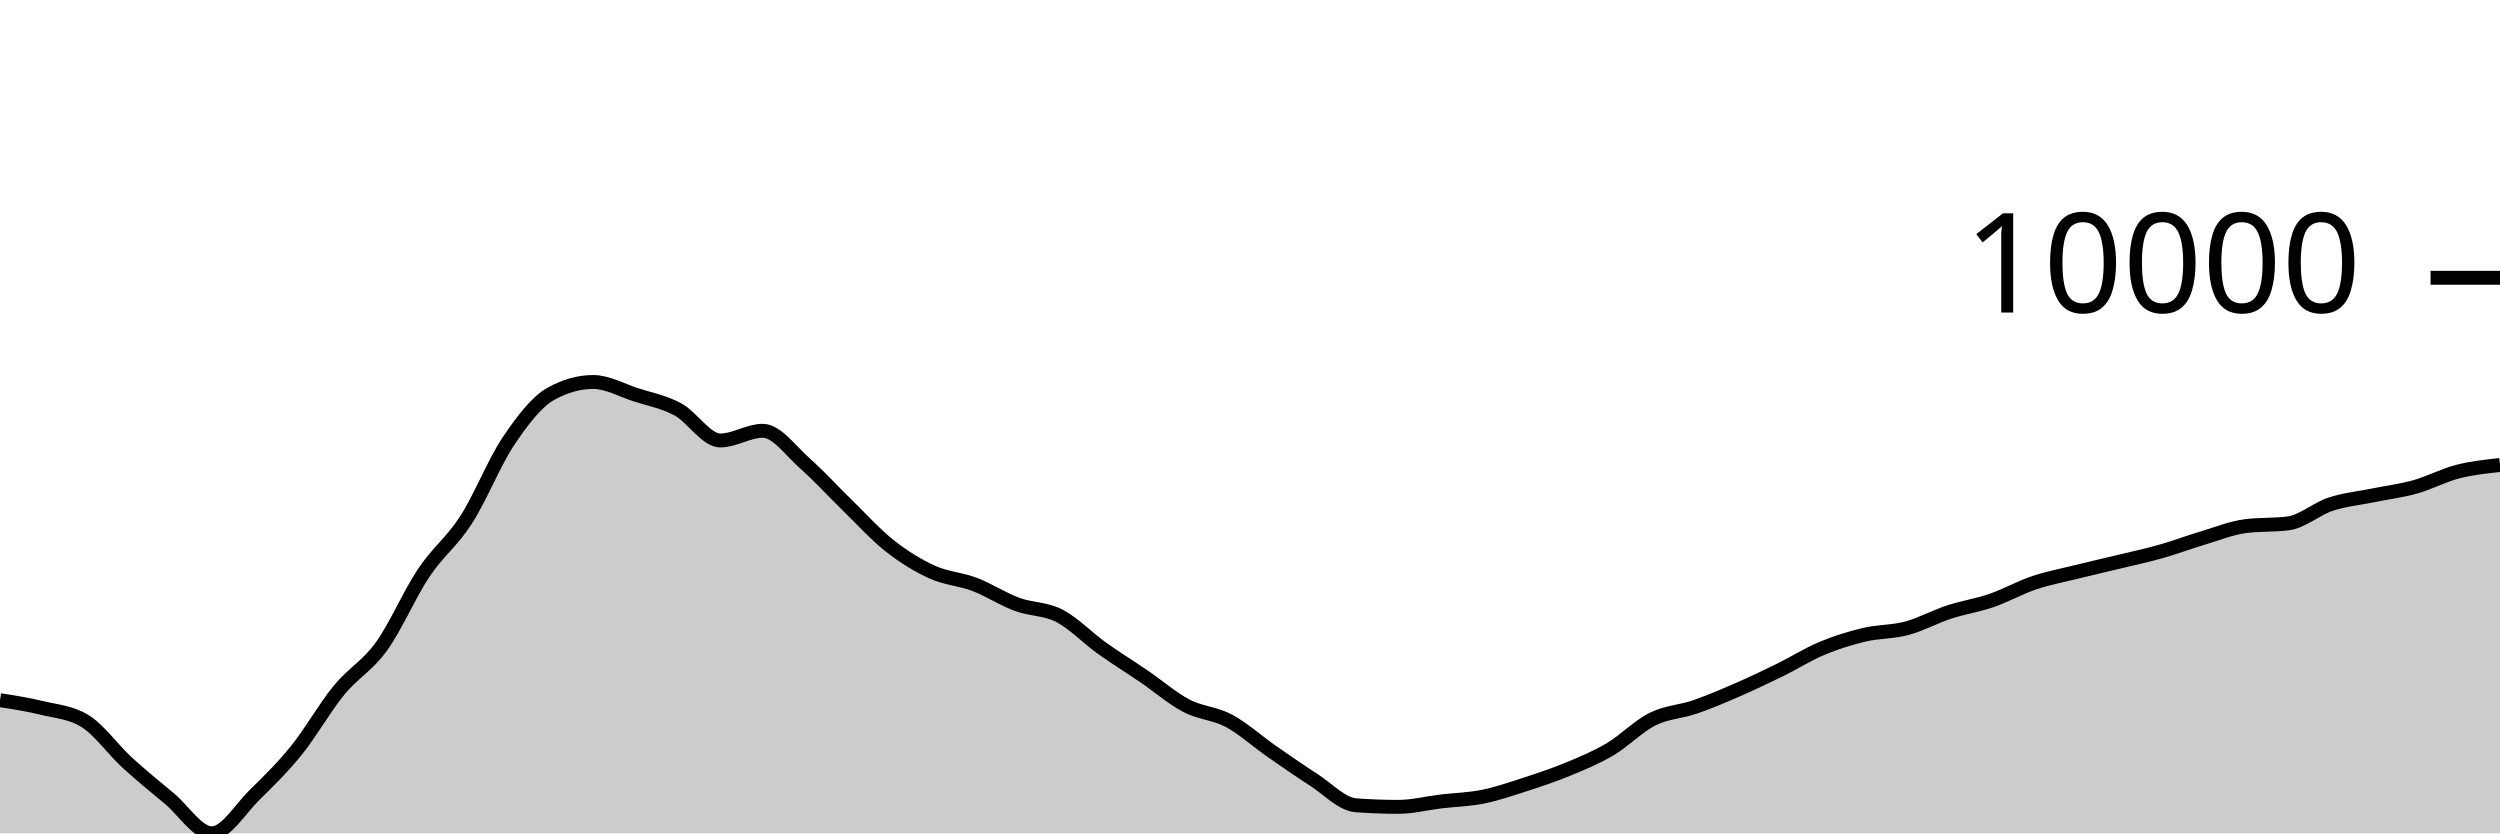
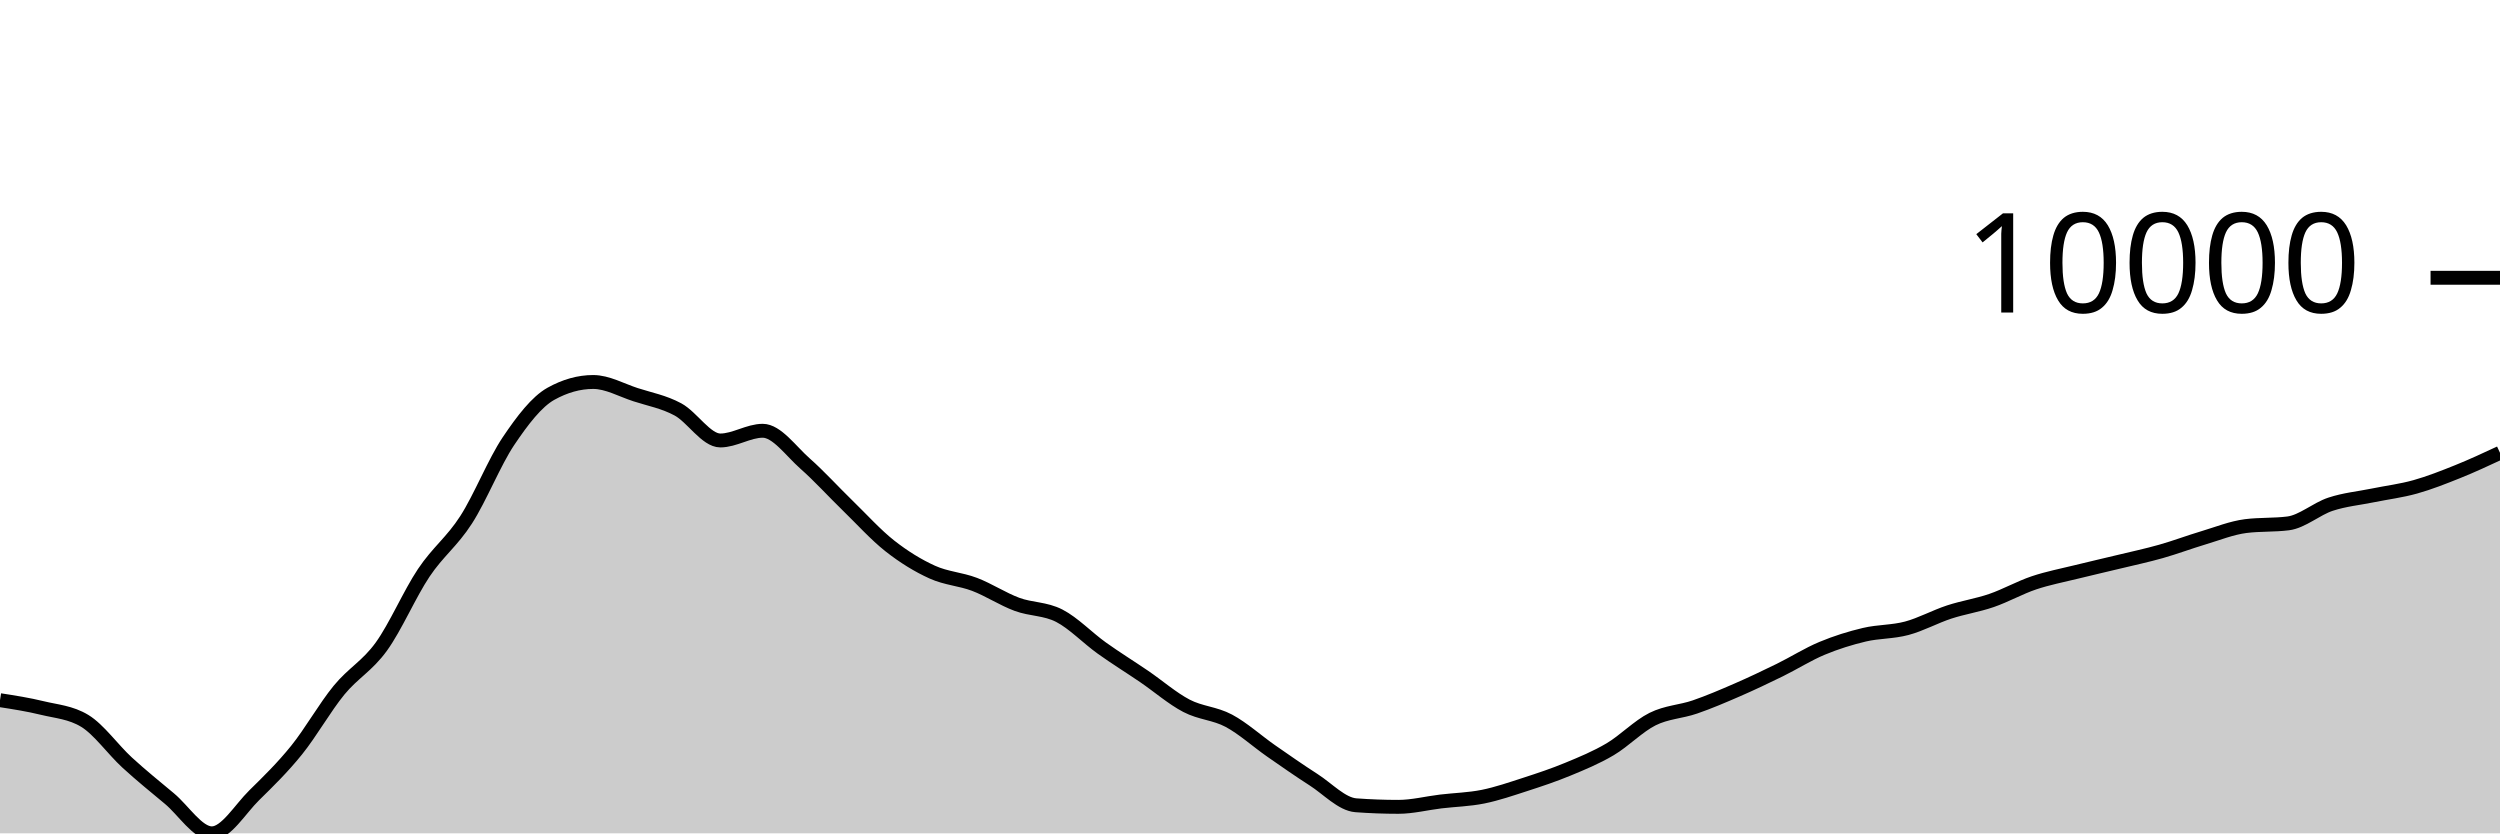
<svg xmlns="http://www.w3.org/2000/svg" viewBox="0 0 180 60">
  <g transform="translate(0,20)">
-     <path class="area" fill="rgba(0, 0, 0, 0.2)" d="M0,30.413C1.017,30.571,2.034,30.729,3.051,30.978C4.068,31.226,5.085,31.286,6.102,31.903C7.119,32.52,8.136,33.969,9.153,34.902C10.169,35.835,11.186,36.652,12.203,37.502C13.22,38.352,14.237,40,15.254,40C16.271,40,17.288,38.257,18.305,37.258C19.322,36.259,20.339,35.266,21.356,34.006C22.373,32.745,23.39,30.938,24.407,29.696C25.424,28.454,26.441,27.961,27.458,26.553C28.475,25.145,29.492,22.768,30.508,21.247C31.525,19.726,32.542,19.008,33.559,17.428C34.576,15.847,35.593,13.273,36.61,11.761C37.627,10.249,38.644,8.924,39.661,8.355C40.678,7.787,41.695,7.503,42.712,7.503C43.729,7.503,44.746,8.089,45.763,8.418C46.78,8.748,47.797,8.93,48.814,9.479C49.831,10.029,50.847,11.714,51.864,11.714C52.881,11.714,53.898,11.015,54.915,11.015C55.932,11.015,56.949,12.482,57.966,13.377C58.983,14.273,60,15.398,61.017,16.386C62.034,17.374,63.051,18.505,64.068,19.306C65.085,20.106,66.102,20.729,67.119,21.19C68.136,21.652,69.153,21.688,70.169,22.075C71.186,22.462,72.203,23.136,73.22,23.512C74.237,23.889,75.254,23.811,76.271,24.334C77.288,24.858,78.305,25.927,79.322,26.655C80.339,27.383,81.356,28.009,82.373,28.702C83.39,29.396,84.407,30.284,85.424,30.816C86.441,31.348,87.458,31.351,88.475,31.893C89.492,32.435,90.508,33.361,91.525,34.069C92.542,34.776,93.559,35.487,94.576,36.139C95.593,36.791,96.61,37.904,97.627,37.98C98.644,38.055,99.661,38.093,100.678,38.093C101.695,38.093,102.712,37.829,103.729,37.707C104.746,37.585,105.763,37.565,106.78,37.36C107.797,37.154,108.814,36.802,109.831,36.473C110.847,36.144,111.864,35.806,112.881,35.385C113.898,34.964,114.915,34.547,115.932,33.946C116.949,33.344,117.966,32.283,118.983,31.776C120,31.268,121.017,31.252,122.034,30.902C123.051,30.551,124.068,30.115,125.085,29.673C126.102,29.231,127.119,28.747,128.136,28.249C129.153,27.75,130.169,27.105,131.186,26.681C132.203,26.256,133.22,25.941,134.237,25.7C135.254,25.46,136.271,25.508,137.288,25.235C138.305,24.963,139.322,24.4,140.339,24.066C141.356,23.733,142.373,23.585,143.39,23.235C144.407,22.884,145.424,22.308,146.441,21.965C147.458,21.623,148.475,21.433,149.492,21.18C150.508,20.928,151.525,20.699,152.542,20.452C153.559,20.206,154.576,19.989,155.593,19.701C156.61,19.413,157.627,19.028,158.644,18.724C159.661,18.42,160.678,18.007,161.695,17.878C162.712,17.749,163.729,17.813,164.746,17.684C165.763,17.555,166.78,16.639,167.797,16.304C168.814,15.968,169.831,15.877,170.847,15.669C171.864,15.461,172.881,15.339,173.898,15.054C174.915,14.769,175.932,14.221,176.949,13.959C177.966,13.697,178.983,13.589,180,13.481L180,40C178.983,40,177.966,40,176.949,40C175.932,40,174.915,40,173.898,40C172.881,40,171.864,40,170.847,40C169.831,40,168.814,40,167.797,40C166.78,40,165.763,40,164.746,40C163.729,40,162.712,40,161.695,40C160.678,40,159.661,40,158.644,40C157.627,40,156.61,40,155.593,40C154.576,40,153.559,40,152.542,40C151.525,40,150.508,40,149.492,40C148.475,40,147.458,40,146.441,40C145.424,40,144.407,40,143.39,40C142.373,40,141.356,40,140.339,40C139.322,40,138.305,40,137.288,40C136.271,40,135.254,40,134.237,40C133.22,40,132.203,40,131.186,40C130.169,40,129.153,40,128.136,40C127.119,40,126.102,40,125.085,40C124.068,40,123.051,40,122.034,40C121.017,40,120,40,118.983,40C117.966,40,116.949,40,115.932,40C114.915,40,113.898,40,112.881,40C111.864,40,110.847,40,109.831,40C108.814,40,107.797,40,106.78,40C105.763,40,104.746,40,103.729,40C102.712,40,101.695,40,100.678,40C99.661,40,98.644,40,97.627,40C96.61,40,95.593,40,94.576,40C93.559,40,92.542,40,91.525,40C90.508,40,89.492,40,88.475,40C87.458,40,86.441,40,85.424,40C84.407,40,83.39,40,82.373,40C81.356,40,80.339,40,79.322,40C78.305,40,77.288,40,76.271,40C75.254,40,74.237,40,73.22,40C72.203,40,71.186,40,70.169,40C69.153,40,68.136,40,67.119,40C66.102,40,65.085,40,64.068,40C63.051,40,62.034,40,61.017,40C60,40,58.983,40,57.966,40C56.949,40,55.932,40,54.915,40C53.898,40,52.881,40,51.864,40C50.847,40,49.831,40,48.814,40C47.797,40,46.78,40,45.763,40C44.746,40,43.729,40,42.712,40C41.695,40,40.678,40,39.661,40C38.644,40,37.627,40,36.61,40C35.593,40,34.576,40,33.559,40C32.542,40,31.525,40,30.508,40C29.492,40,28.475,40,27.458,40C26.441,40,25.424,40,24.407,40C23.39,40,22.373,40,21.356,40C20.339,40,19.322,40,18.305,40C17.288,40,16.271,40,15.254,40C14.237,40,13.22,40,12.203,40C11.186,40,10.169,40,9.153,40C8.136,40,7.119,40,6.102,40C5.085,40,4.068,40,3.051,40C2.034,40,1.017,40,0,40Z" />
-     <path class="line" stroke="black" fill="none" d="M0,30.413C1.017,30.571,2.034,30.729,3.051,30.978C4.068,31.226,5.085,31.286,6.102,31.903C7.119,32.52,8.136,33.969,9.153,34.902C10.169,35.835,11.186,36.652,12.203,37.502C13.22,38.352,14.237,40,15.254,40C16.271,40,17.288,38.257,18.305,37.258C19.322,36.259,20.339,35.266,21.356,34.006C22.373,32.745,23.39,30.938,24.407,29.696C25.424,28.454,26.441,27.961,27.458,26.553C28.475,25.145,29.492,22.768,30.508,21.247C31.525,19.726,32.542,19.008,33.559,17.428C34.576,15.847,35.593,13.273,36.61,11.761C37.627,10.249,38.644,8.924,39.661,8.355C40.678,7.787,41.695,7.503,42.712,7.503C43.729,7.503,44.746,8.089,45.763,8.418C46.78,8.748,47.797,8.93,48.814,9.479C49.831,10.029,50.847,11.714,51.864,11.714C52.881,11.714,53.898,11.015,54.915,11.015C55.932,11.015,56.949,12.482,57.966,13.377C58.983,14.273,60,15.398,61.017,16.386C62.034,17.374,63.051,18.505,64.068,19.306C65.085,20.106,66.102,20.729,67.119,21.19C68.136,21.652,69.153,21.688,70.169,22.075C71.186,22.462,72.203,23.136,73.22,23.512C74.237,23.889,75.254,23.811,76.271,24.334C77.288,24.858,78.305,25.927,79.322,26.655C80.339,27.383,81.356,28.009,82.373,28.702C83.39,29.396,84.407,30.284,85.424,30.816C86.441,31.348,87.458,31.351,88.475,31.893C89.492,32.435,90.508,33.361,91.525,34.069C92.542,34.776,93.559,35.487,94.576,36.139C95.593,36.791,96.61,37.904,97.627,37.98C98.644,38.055,99.661,38.093,100.678,38.093C101.695,38.093,102.712,37.829,103.729,37.707C104.746,37.585,105.763,37.565,106.78,37.36C107.797,37.154,108.814,36.802,109.831,36.473C110.847,36.144,111.864,35.806,112.881,35.385C113.898,34.964,114.915,34.547,115.932,33.946C116.949,33.344,117.966,32.283,118.983,31.776C120,31.268,121.017,31.252,122.034,30.902C123.051,30.551,124.068,30.115,125.085,29.673C126.102,29.231,127.119,28.747,128.136,28.249C129.153,27.75,130.169,27.105,131.186,26.681C132.203,26.256,133.22,25.941,134.237,25.7C135.254,25.46,136.271,25.508,137.288,25.235C138.305,24.963,139.322,24.4,140.339,24.066C141.356,23.733,142.373,23.585,143.39,23.235C144.407,22.884,145.424,22.308,146.441,21.965C147.458,21.623,148.475,21.433,149.492,21.18C150.508,20.928,151.525,20.699,152.542,20.452C153.559,20.206,154.576,19.989,155.593,19.701C156.61,19.413,157.627,19.028,158.644,18.724C159.661,18.42,160.678,18.007,161.695,17.878C162.712,17.749,163.729,17.813,164.746,17.684C165.763,17.555,166.78,16.639,167.797,16.304C168.814,15.968,169.831,15.877,170.847,15.669C171.864,15.461,172.881,15.339,173.898,15.054C174.915,14.769,175.932,14.221,176.949,13.959C177.966,13.697,178.983,13.589,180,13.481" />
+     <path class="area" fill="rgba(0, 0, 0, 0.2)" d="M0,30.413C1.017,30.571,2.034,30.729,3.051,30.978C4.068,31.226,5.085,31.286,6.102,31.903C7.119,32.52,8.136,33.969,9.153,34.902C10.169,35.835,11.186,36.652,12.203,37.502C13.22,38.352,14.237,40,15.254,40C16.271,40,17.288,38.257,18.305,37.258C19.322,36.259,20.339,35.266,21.356,34.006C22.373,32.745,23.39,30.938,24.407,29.696C25.424,28.454,26.441,27.961,27.458,26.553C28.475,25.145,29.492,22.768,30.508,21.247C31.525,19.726,32.542,19.008,33.559,17.428C34.576,15.847,35.593,13.273,36.61,11.761C37.627,10.249,38.644,8.924,39.661,8.355C40.678,7.787,41.695,7.503,42.712,7.503C43.729,7.503,44.746,8.089,45.763,8.418C46.78,8.748,47.797,8.93,48.814,9.479C49.831,10.029,50.847,11.714,51.864,11.714C52.881,11.714,53.898,11.015,54.915,11.015C55.932,11.015,56.949,12.482,57.966,13.377C58.983,14.273,60,15.398,61.017,16.386C62.034,17.374,63.051,18.505,64.068,19.306C65.085,20.106,66.102,20.729,67.119,21.19C68.136,21.652,69.153,21.688,70.169,22.075C71.186,22.462,72.203,23.136,73.22,23.512C74.237,23.889,75.254,23.811,76.271,24.334C77.288,24.858,78.305,25.927,79.322,26.655C80.339,27.383,81.356,28.009,82.373,28.702C83.39,29.396,84.407,30.284,85.424,30.816C86.441,31.348,87.458,31.351,88.475,31.893C89.492,32.435,90.508,33.361,91.525,34.069C92.542,34.776,93.559,35.487,94.576,36.139C95.593,36.791,96.61,37.904,97.627,37.98C98.644,38.055,99.661,38.093,100.678,38.093C101.695,38.093,102.712,37.829,103.729,37.707C104.746,37.585,105.763,37.565,106.78,37.36C107.797,37.154,108.814,36.802,109.831,36.473C110.847,36.144,111.864,35.806,112.881,35.385C113.898,34.964,114.915,34.547,115.932,33.946C116.949,33.344,117.966,32.283,118.983,31.776C120,31.268,121.017,31.252,122.034,30.902C123.051,30.551,124.068,30.115,125.085,29.673C126.102,29.231,127.119,28.747,128.136,28.249C129.153,27.75,130.169,27.105,131.186,26.681C132.203,26.256,133.22,25.941,134.237,25.7C135.254,25.46,136.271,25.508,137.288,25.235C138.305,24.963,139.322,24.4,140.339,24.066C141.356,23.733,142.373,23.585,143.39,23.235C144.407,22.884,145.424,22.308,146.441,21.965C147.458,21.623,148.475,21.433,149.492,21.18C150.508,20.928,151.525,20.699,152.542,20.452C153.559,20.206,154.576,19.989,155.593,19.701C156.61,19.413,157.627,19.028,158.644,18.724C159.661,18.42,160.678,18.007,161.695,17.878C162.712,17.749,163.729,17.813,164.746,17.684C165.763,17.555,166.78,16.639,167.797,16.304C168.814,15.968,169.831,15.877,170.847,15.669C171.864,15.461,172.881,15.339,173.898,15.054C174.915,14.769,175.932,14.367,176.949,13.959C177.966,13.551,178.983,13.077,180,12.604L180,40C178.983,40,177.966,40,176.949,40C175.932,40,174.915,40,173.898,40C172.881,40,171.864,40,170.847,40C169.831,40,168.814,40,167.797,40C166.78,40,165.763,40,164.746,40C163.729,40,162.712,40,161.695,40C160.678,40,159.661,40,158.644,40C157.627,40,156.61,40,155.593,40C154.576,40,153.559,40,152.542,40C151.525,40,150.508,40,149.492,40C148.475,40,147.458,40,146.441,40C145.424,40,144.407,40,143.39,40C142.373,40,141.356,40,140.339,40C139.322,40,138.305,40,137.288,40C136.271,40,135.254,40,134.237,40C133.22,40,132.203,40,131.186,40C130.169,40,129.153,40,128.136,40C127.119,40,126.102,40,125.085,40C124.068,40,123.051,40,122.034,40C121.017,40,120,40,118.983,40C117.966,40,116.949,40,115.932,40C114.915,40,113.898,40,112.881,40C111.864,40,110.847,40,109.831,40C108.814,40,107.797,40,106.78,40C105.763,40,104.746,40,103.729,40C102.712,40,101.695,40,100.678,40C99.661,40,98.644,40,97.627,40C96.61,40,95.593,40,94.576,40C93.559,40,92.542,40,91.525,40C90.508,40,89.492,40,88.475,40C87.458,40,86.441,40,85.424,40C84.407,40,83.39,40,82.373,40C81.356,40,80.339,40,79.322,40C78.305,40,77.288,40,76.271,40C75.254,40,74.237,40,73.22,40C72.203,40,71.186,40,70.169,40C69.153,40,68.136,40,67.119,40C66.102,40,65.085,40,64.068,40C63.051,40,62.034,40,61.017,40C60,40,58.983,40,57.966,40C56.949,40,55.932,40,54.915,40C53.898,40,52.881,40,51.864,40C50.847,40,49.831,40,48.814,40C47.797,40,46.78,40,45.763,40C44.746,40,43.729,40,42.712,40C41.695,40,40.678,40,39.661,40C38.644,40,37.627,40,36.61,40C35.593,40,34.576,40,33.559,40C32.542,40,31.525,40,30.508,40C29.492,40,28.475,40,27.458,40C26.441,40,25.424,40,24.407,40C23.39,40,22.373,40,21.356,40C20.339,40,19.322,40,18.305,40C17.288,40,16.271,40,15.254,40C14.237,40,13.22,40,12.203,40C11.186,40,10.169,40,9.153,40C8.136,40,7.119,40,6.102,40C5.085,40,4.068,40,3.051,40C2.034,40,1.017,40,0,40Z" />
+     <path class="line" stroke="black" fill="none" d="M0,30.413C1.017,30.571,2.034,30.729,3.051,30.978C4.068,31.226,5.085,31.286,6.102,31.903C7.119,32.52,8.136,33.969,9.153,34.902C10.169,35.835,11.186,36.652,12.203,37.502C13.22,38.352,14.237,40,15.254,40C16.271,40,17.288,38.257,18.305,37.258C19.322,36.259,20.339,35.266,21.356,34.006C22.373,32.745,23.39,30.938,24.407,29.696C25.424,28.454,26.441,27.961,27.458,26.553C28.475,25.145,29.492,22.768,30.508,21.247C31.525,19.726,32.542,19.008,33.559,17.428C34.576,15.847,35.593,13.273,36.61,11.761C37.627,10.249,38.644,8.924,39.661,8.355C40.678,7.787,41.695,7.503,42.712,7.503C43.729,7.503,44.746,8.089,45.763,8.418C46.78,8.748,47.797,8.93,48.814,9.479C49.831,10.029,50.847,11.714,51.864,11.714C52.881,11.714,53.898,11.015,54.915,11.015C55.932,11.015,56.949,12.482,57.966,13.377C58.983,14.273,60,15.398,61.017,16.386C62.034,17.374,63.051,18.505,64.068,19.306C65.085,20.106,66.102,20.729,67.119,21.19C68.136,21.652,69.153,21.688,70.169,22.075C71.186,22.462,72.203,23.136,73.22,23.512C74.237,23.889,75.254,23.811,76.271,24.334C77.288,24.858,78.305,25.927,79.322,26.655C80.339,27.383,81.356,28.009,82.373,28.702C83.39,29.396,84.407,30.284,85.424,30.816C86.441,31.348,87.458,31.351,88.475,31.893C89.492,32.435,90.508,33.361,91.525,34.069C92.542,34.776,93.559,35.487,94.576,36.139C95.593,36.791,96.61,37.904,97.627,37.98C98.644,38.055,99.661,38.093,100.678,38.093C101.695,38.093,102.712,37.829,103.729,37.707C104.746,37.585,105.763,37.565,106.78,37.36C107.797,37.154,108.814,36.802,109.831,36.473C110.847,36.144,111.864,35.806,112.881,35.385C113.898,34.964,114.915,34.547,115.932,33.946C116.949,33.344,117.966,32.283,118.983,31.776C120,31.268,121.017,31.252,122.034,30.902C123.051,30.551,124.068,30.115,125.085,29.673C126.102,29.231,127.119,28.747,128.136,28.249C129.153,27.75,130.169,27.105,131.186,26.681C132.203,26.256,133.22,25.941,134.237,25.7C135.254,25.46,136.271,25.508,137.288,25.235C138.305,24.963,139.322,24.4,140.339,24.066C141.356,23.733,142.373,23.585,143.39,23.235C144.407,22.884,145.424,22.308,146.441,21.965C147.458,21.623,148.475,21.433,149.492,21.18C150.508,20.928,151.525,20.699,152.542,20.452C153.559,20.206,154.576,19.989,155.593,19.701C156.61,19.413,157.627,19.028,158.644,18.724C159.661,18.42,160.678,18.007,161.695,17.878C162.712,17.749,163.729,17.813,164.746,17.684C165.763,17.555,166.78,16.639,167.797,16.304C168.814,15.968,169.831,15.877,170.847,15.669C171.864,15.461,172.881,15.339,173.898,15.054C174.915,14.769,175.932,14.367,176.949,13.959C177.966,13.551,178.983,13.077,180,12.604" />
    <path class="axis-ceiling" stroke-width="1" stroke="black" fill="none" d="M175,0L180,0" />
    <text class="axis-ceiling-label" font-family="sans-serif" text-anchor="end" font-size="10px" x="170" y="2.5">10000</text>
  </g>
</svg>
